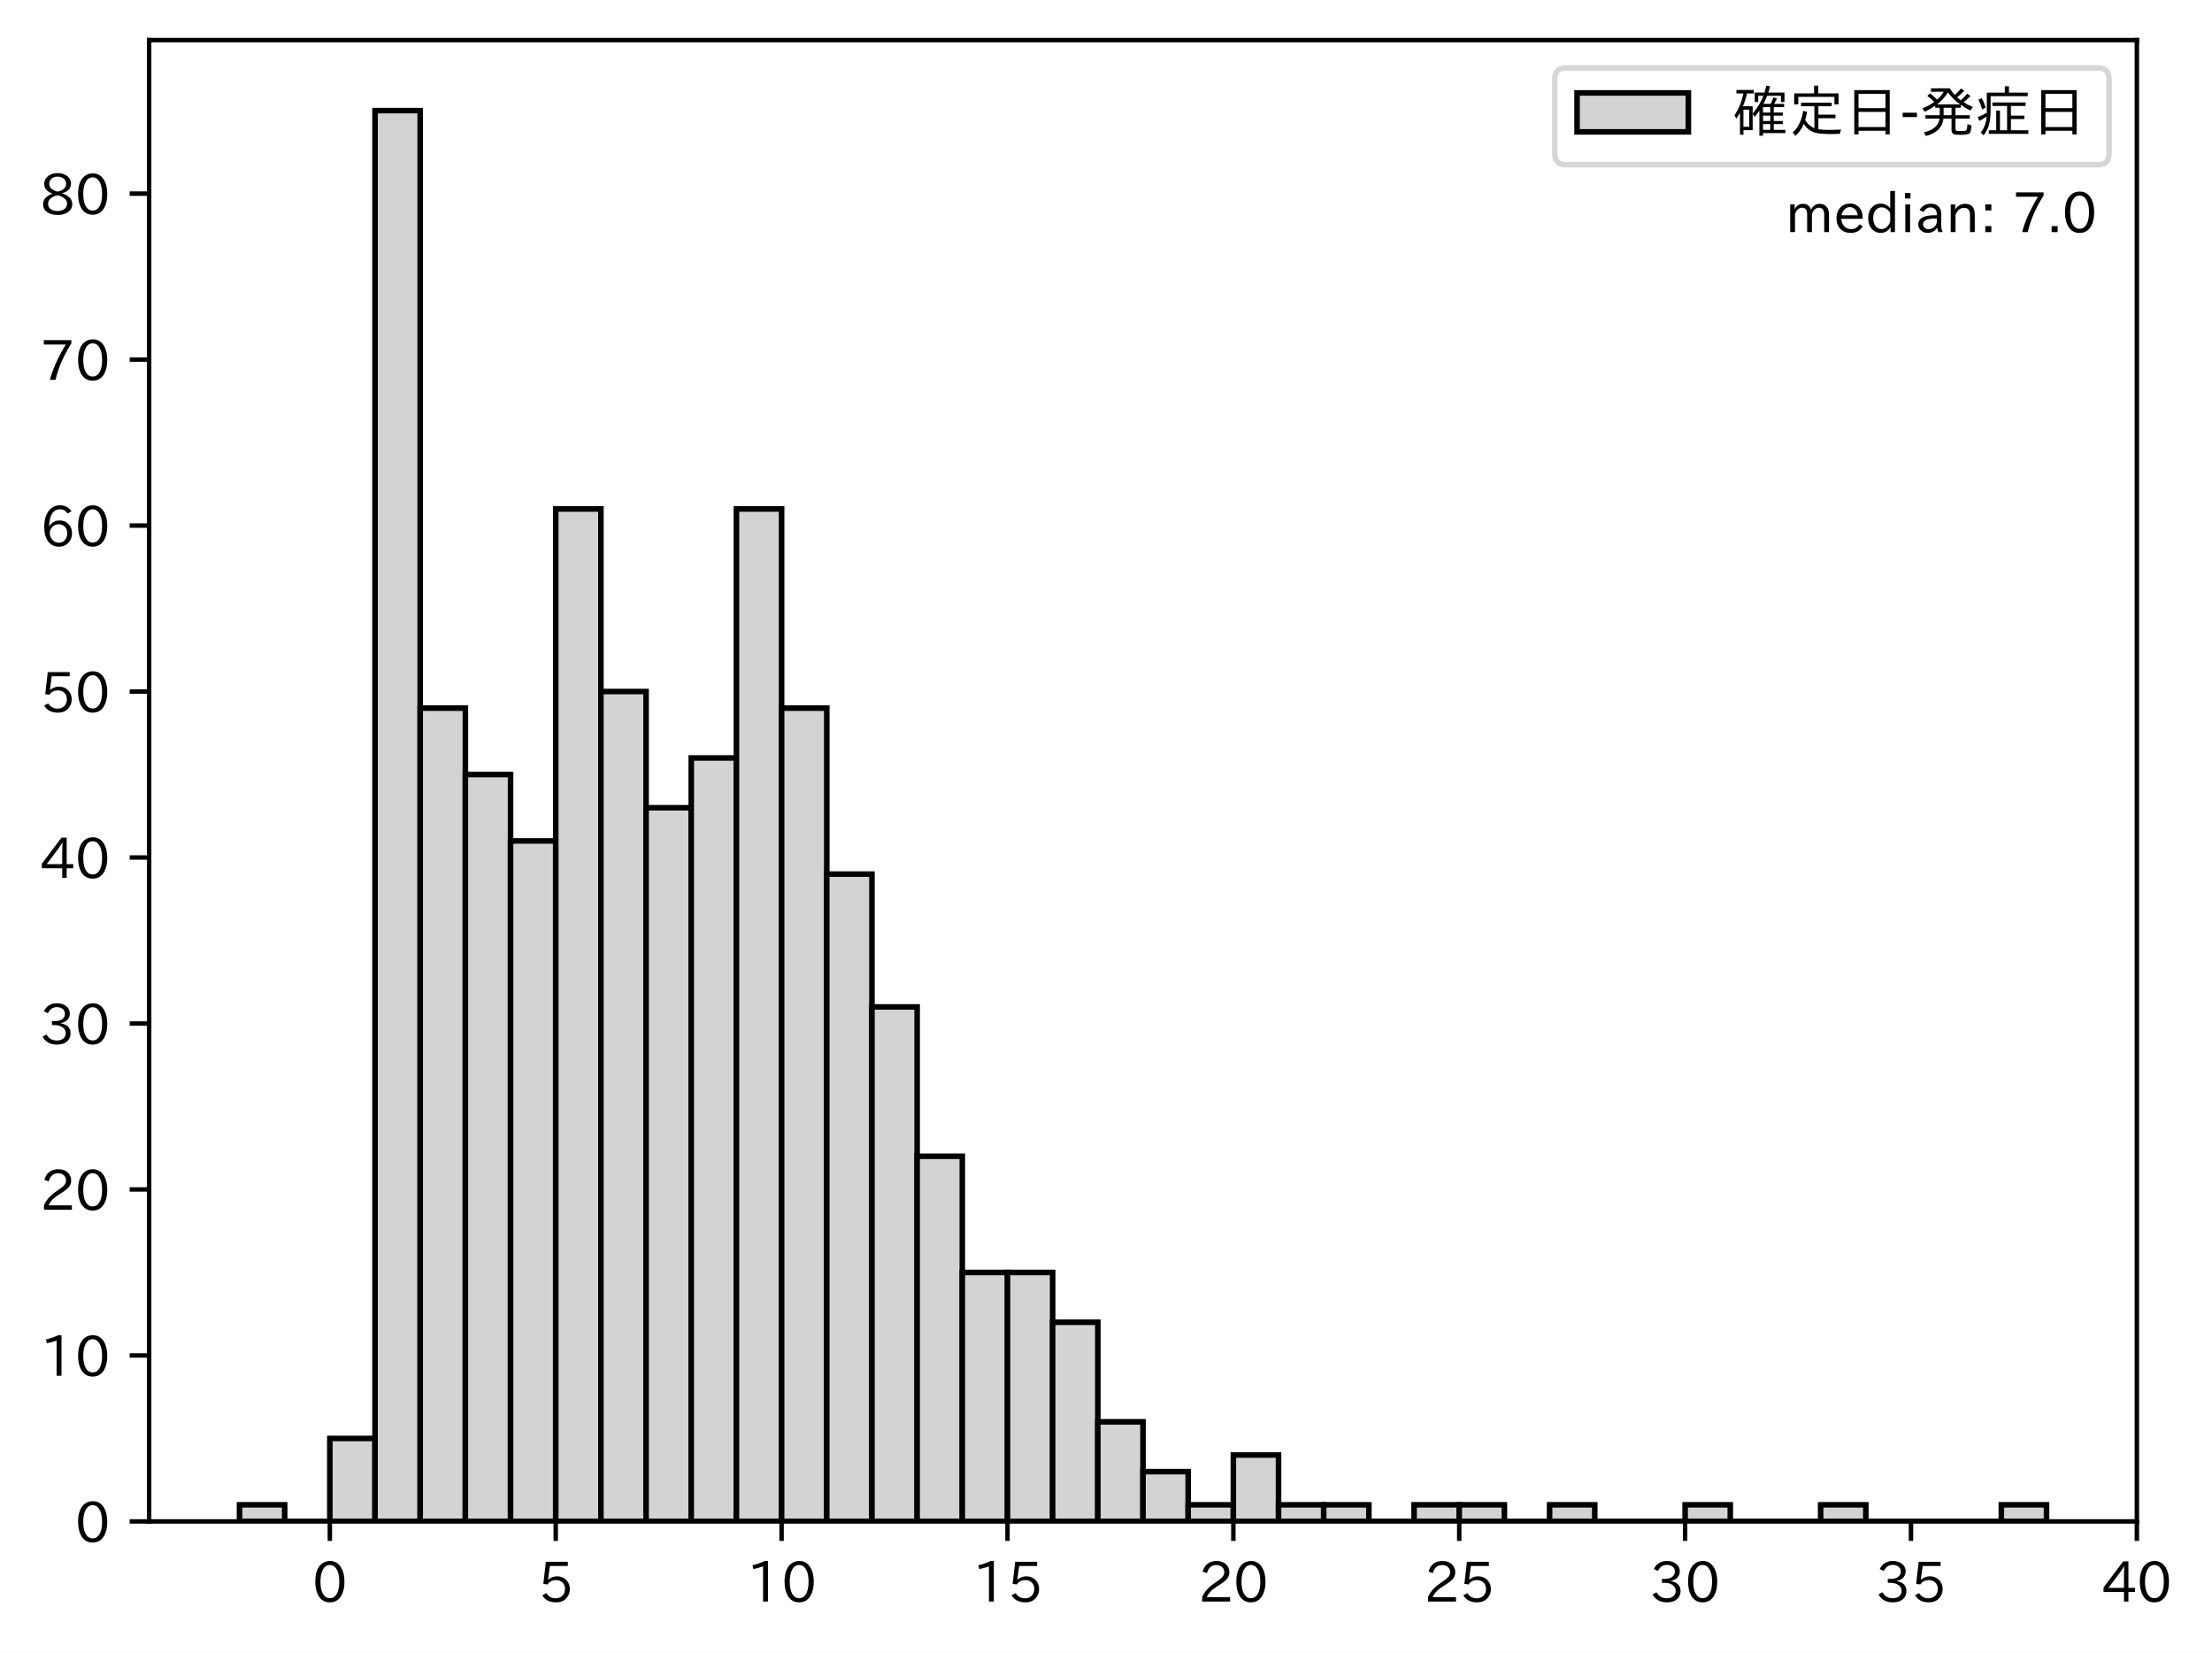
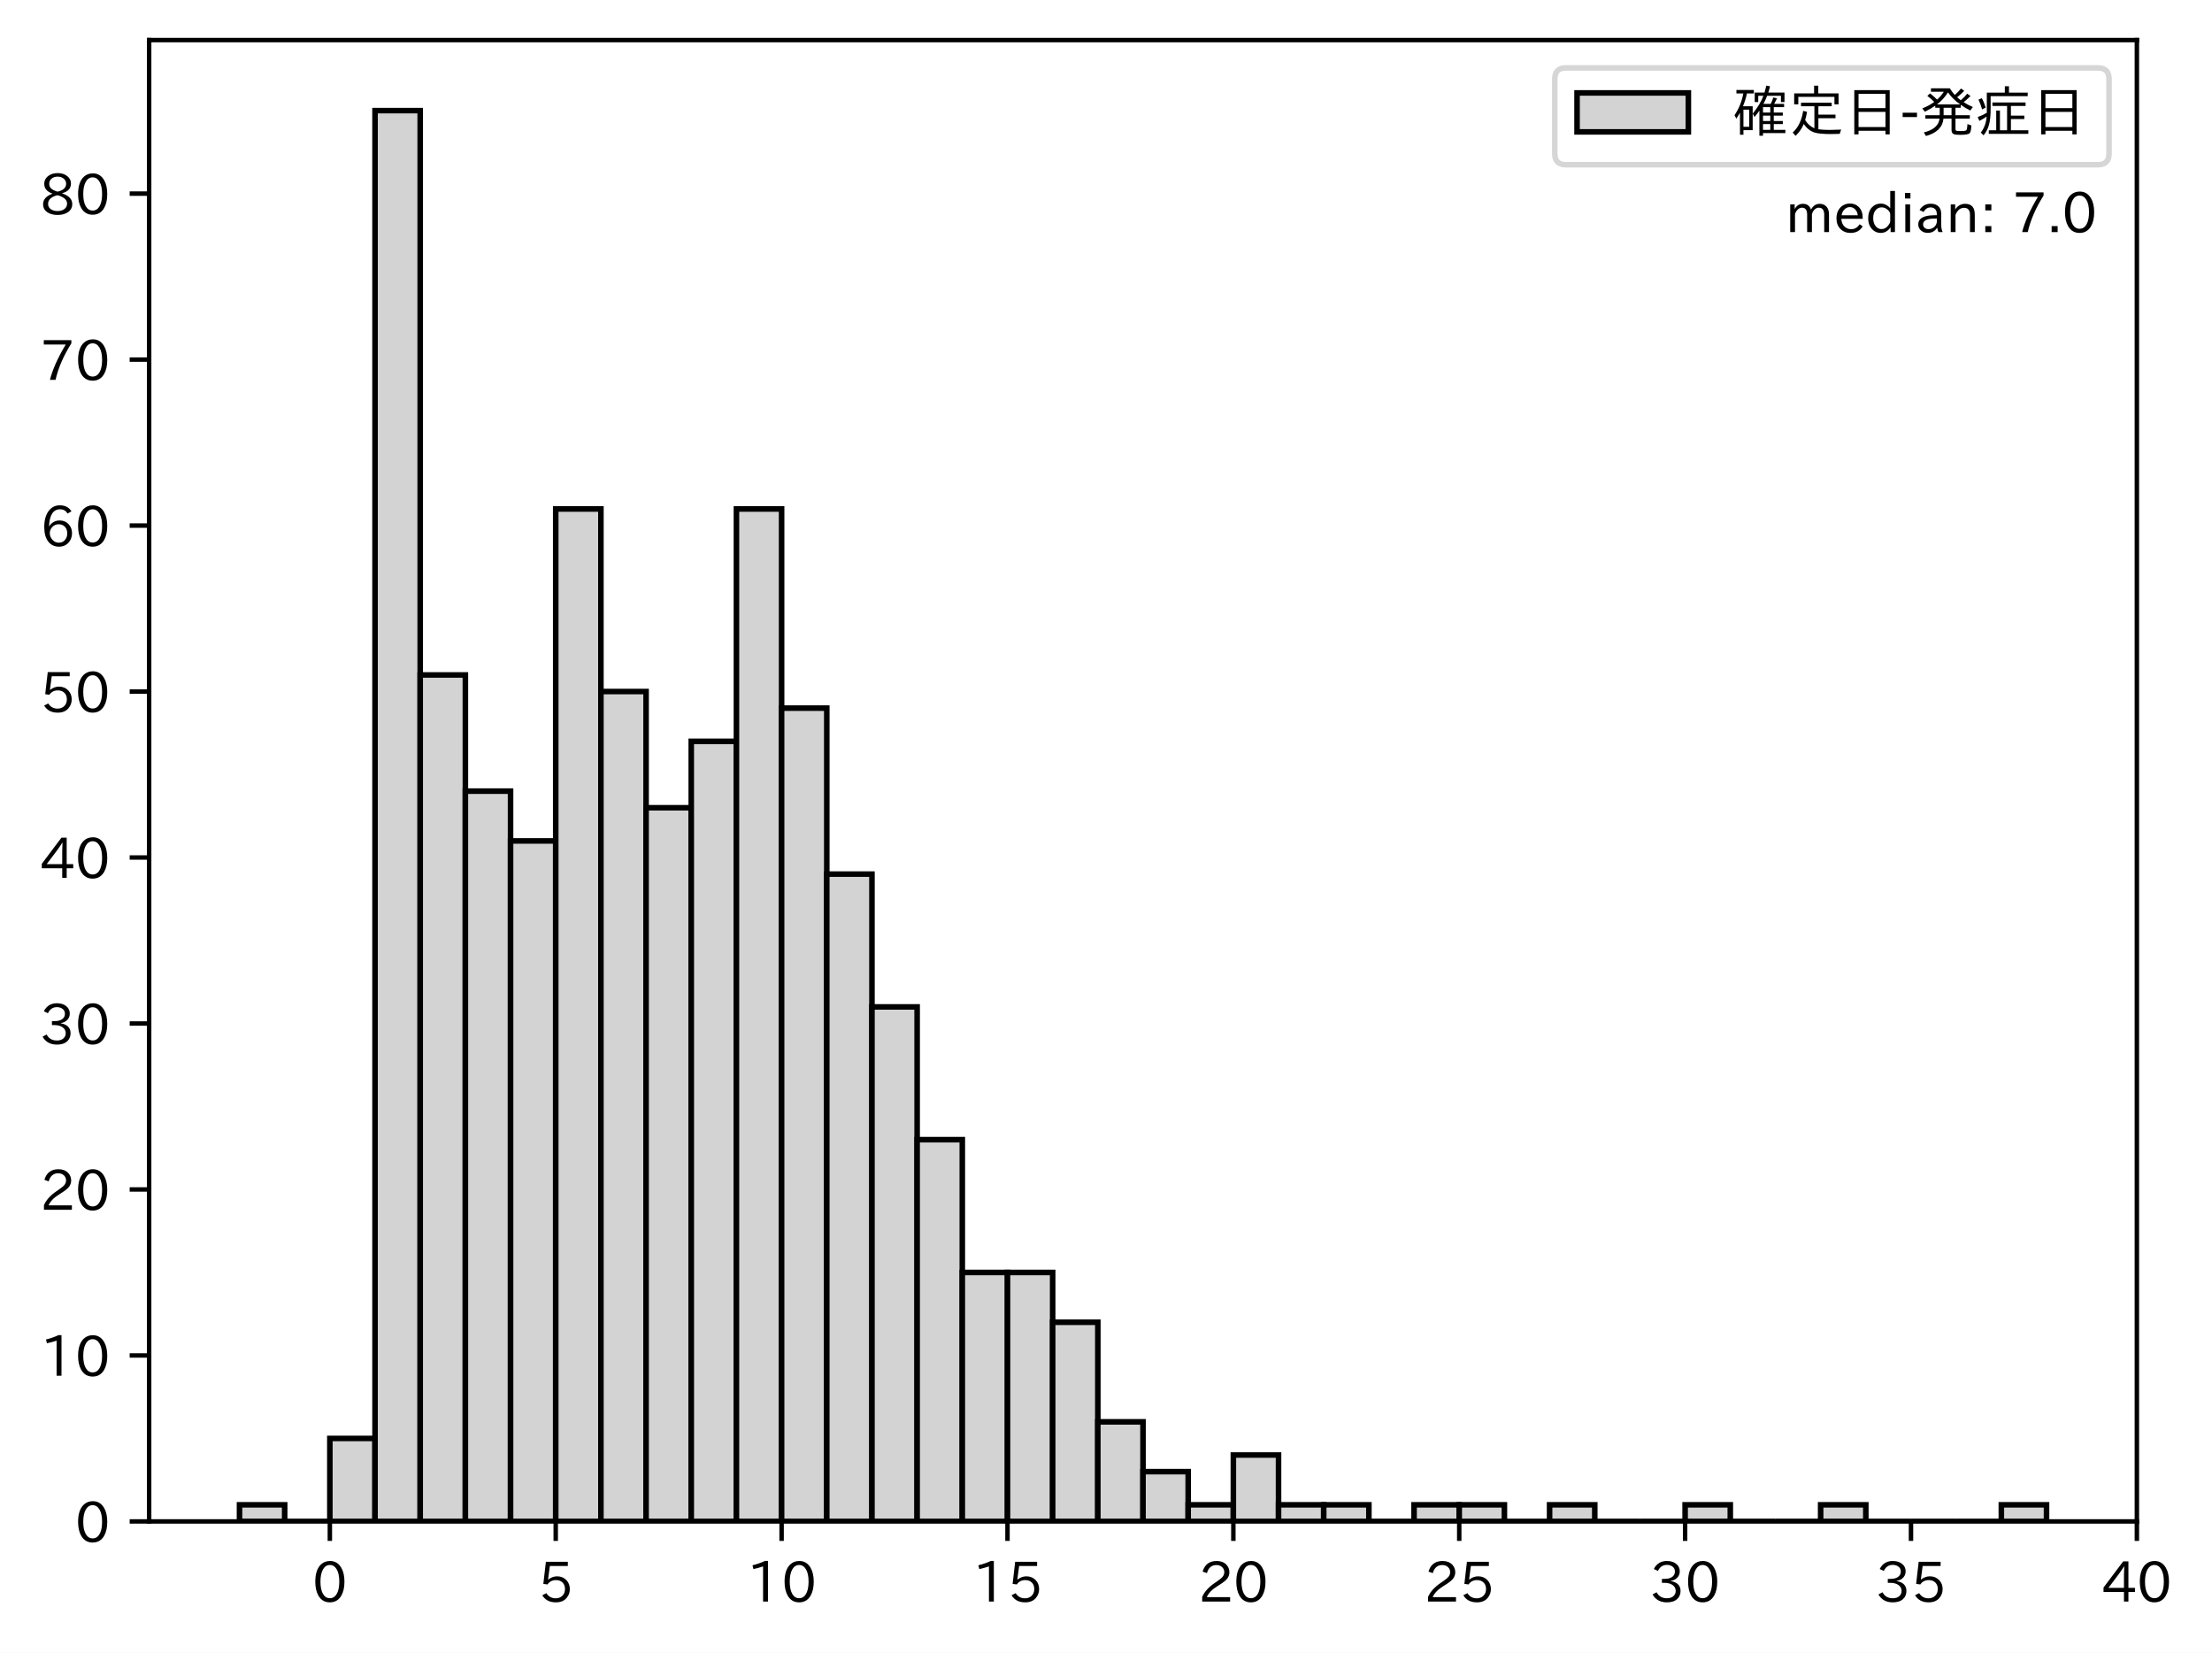
<svg xmlns="http://www.w3.org/2000/svg" xmlns:xlink="http://www.w3.org/1999/xlink" height="296.903pt" version="1.1" viewBox="0 0 397.415 296.903" width="397.415pt">
  <defs>
    <style type="text/css">
*{stroke-linecap:butt;stroke-linejoin:round;}
  </style>
  </defs>
  <g id="figure_1">
    <g id="patch_1">
      <path d="M 0 296.903  L 397.415 296.903  L 397.415 0  L 0 0  z " style="fill:#ffffff;" />
    </g>
    <g id="axes_1">
      <g id="patch_2">
        <path d="M 26.797 273.312  L 383.917 273.312  L 383.917 7.2  L 26.797 7.2  z " style="fill:#ffffff;" />
      </g>
      <g id="patch_3">
-         <path clip-path="url(#pdfce5e0aa2)" d="M 43.03 273.312  L 51.146 273.312  L 51.146 270.33  L 43.03 270.33  z " style="fill:#d3d3d3;stroke:#000000;stroke-linejoin:miter;" />
+         <path clip-path="url(#p15e908f56e)" d="M 43.03 273.312  L 51.146 273.312  L 51.146 270.33  L 43.03 270.33  z " style="fill:#d3d3d3;stroke:#000000;stroke-linejoin:miter;" />
      </g>
      <g id="patch_4">
-         <path clip-path="url(#pdfce5e0aa2)" d="M 51.146 273.312  L 59.262 273.312  L 59.262 273.312  L 51.146 273.312  z " style="fill:#d3d3d3;stroke:#000000;stroke-linejoin:miter;" />
+         <path clip-path="url(#p15e908f56e)" d="M 51.146 273.312  L 59.262 273.312  L 59.262 273.312  L 51.146 273.312  z " style="fill:#d3d3d3;stroke:#000000;stroke-linejoin:miter;" />
      </g>
      <g id="patch_5">
-         <path clip-path="url(#pdfce5e0aa2)" d="M 59.262 273.312  L 67.379 273.312  L 67.379 258.404  L 59.262 258.404  z " style="fill:#d3d3d3;stroke:#000000;stroke-linejoin:miter;" />
+         <path clip-path="url(#p15e908f56e)" d="M 59.262 273.312  L 67.379 273.312  L 67.379 258.404  L 59.262 258.404  z " style="fill:#d3d3d3;stroke:#000000;stroke-linejoin:miter;" />
      </g>
      <g id="patch_6">
-         <path clip-path="url(#pdfce5e0aa2)" d="M 67.379 273.312  L 75.495 273.312  L 75.495 19.872  L 67.379 19.872  z " style="fill:#d3d3d3;stroke:#000000;stroke-linejoin:miter;" />
+         <path clip-path="url(#p15e908f56e)" d="M 67.379 273.312  L 75.495 273.312  L 75.495 19.872  L 67.379 19.872  z " style="fill:#d3d3d3;stroke:#000000;stroke-linejoin:miter;" />
      </g>
      <g id="patch_7">
-         <path clip-path="url(#pdfce5e0aa2)" d="M 75.495 273.312  L 83.611 273.312  L 83.611 127.211  L 75.495 127.211  z " style="fill:#d3d3d3;stroke:#000000;stroke-linejoin:miter;" />
+         <path clip-path="url(#p15e908f56e)" d="M 75.495 273.312  L 83.611 273.312  L 83.611 121.248  L 75.495 121.248  z " style="fill:#d3d3d3;stroke:#000000;stroke-linejoin:miter;" />
      </g>
      <g id="patch_8">
-         <path clip-path="url(#pdfce5e0aa2)" d="M 83.611 273.312  L 91.728 273.312  L 91.728 139.138  L 83.611 139.138  z " style="fill:#d3d3d3;stroke:#000000;stroke-linejoin:miter;" />
+         <path clip-path="url(#p15e908f56e)" d="M 83.611 273.312  L 91.728 273.312  L 91.728 142.12  L 83.611 142.12  z " style="fill:#d3d3d3;stroke:#000000;stroke-linejoin:miter;" />
      </g>
      <g id="patch_9">
-         <path clip-path="url(#pdfce5e0aa2)" d="M 91.728 273.312  L 99.844 273.312  L 99.844 151.064  L 91.728 151.064  z " style="fill:#d3d3d3;stroke:#000000;stroke-linejoin:miter;" />
+         <path clip-path="url(#p15e908f56e)" d="M 91.728 273.312  L 99.844 273.312  L 99.844 151.064  L 91.728 151.064  z " style="fill:#d3d3d3;stroke:#000000;stroke-linejoin:miter;" />
      </g>
      <g id="patch_10">
-         <path clip-path="url(#pdfce5e0aa2)" d="M 99.844 273.312  L 107.961 273.312  L 107.961 91.432  L 99.844 91.432  z " style="fill:#d3d3d3;stroke:#000000;stroke-linejoin:miter;" />
+         <path clip-path="url(#p15e908f56e)" d="M 99.844 273.312  L 107.961 273.312  L 107.961 91.432  L 99.844 91.432  z " style="fill:#d3d3d3;stroke:#000000;stroke-linejoin:miter;" />
      </g>
      <g id="patch_11">
-         <path clip-path="url(#pdfce5e0aa2)" d="M 107.961 273.312  L 116.077 273.312  L 116.077 124.23  L 107.961 124.23  z " style="fill:#d3d3d3;stroke:#000000;stroke-linejoin:miter;" />
+         <path clip-path="url(#p15e908f56e)" d="M 107.961 273.312  L 116.077 273.312  L 116.077 124.23  L 107.961 124.23  z " style="fill:#d3d3d3;stroke:#000000;stroke-linejoin:miter;" />
      </g>
      <g id="patch_12">
-         <path clip-path="url(#pdfce5e0aa2)" d="M 116.077 273.312  L 124.193 273.312  L 124.193 145.101  L 116.077 145.101  z " style="fill:#d3d3d3;stroke:#000000;stroke-linejoin:miter;" />
+         <path clip-path="url(#p15e908f56e)" d="M 116.077 273.312  L 124.193 273.312  L 124.193 145.101  L 116.077 145.101  z " style="fill:#d3d3d3;stroke:#000000;stroke-linejoin:miter;" />
      </g>
      <g id="patch_13">
-         <path clip-path="url(#pdfce5e0aa2)" d="M 124.193 273.312  L 132.31 273.312  L 132.31 136.156  L 124.193 136.156  z " style="fill:#d3d3d3;stroke:#000000;stroke-linejoin:miter;" />
+         <path clip-path="url(#p15e908f56e)" d="M 124.193 273.312  L 132.31 273.312  L 132.31 133.175  L 124.193 133.175  z " style="fill:#d3d3d3;stroke:#000000;stroke-linejoin:miter;" />
      </g>
      <g id="patch_14">
-         <path clip-path="url(#pdfce5e0aa2)" d="M 132.31 273.312  L 140.426 273.312  L 140.426 91.432  L 132.31 91.432  z " style="fill:#d3d3d3;stroke:#000000;stroke-linejoin:miter;" />
+         <path clip-path="url(#p15e908f56e)" d="M 132.31 273.312  L 140.426 273.312  L 140.426 91.432  L 132.31 91.432  z " style="fill:#d3d3d3;stroke:#000000;stroke-linejoin:miter;" />
      </g>
      <g id="patch_15">
-         <path clip-path="url(#pdfce5e0aa2)" d="M 140.426 273.312  L 148.542 273.312  L 148.542 127.211  L 140.426 127.211  z " style="fill:#d3d3d3;stroke:#000000;stroke-linejoin:miter;" />
+         <path clip-path="url(#p15e908f56e)" d="M 140.426 273.312  L 148.542 273.312  L 148.542 127.211  L 140.426 127.211  z " style="fill:#d3d3d3;stroke:#000000;stroke-linejoin:miter;" />
      </g>
      <g id="patch_16">
-         <path clip-path="url(#pdfce5e0aa2)" d="M 148.542 273.312  L 156.659 273.312  L 156.659 157.028  L 148.542 157.028  z " style="fill:#d3d3d3;stroke:#000000;stroke-linejoin:miter;" />
+         <path clip-path="url(#p15e908f56e)" d="M 148.542 273.312  L 156.659 273.312  L 156.659 157.028  L 148.542 157.028  z " style="fill:#d3d3d3;stroke:#000000;stroke-linejoin:miter;" />
      </g>
      <g id="patch_17">
-         <path clip-path="url(#pdfce5e0aa2)" d="M 156.659 273.312  L 164.775 273.312  L 164.775 180.881  L 156.659 180.881  z " style="fill:#d3d3d3;stroke:#000000;stroke-linejoin:miter;" />
+         <path clip-path="url(#p15e908f56e)" d="M 156.659 273.312  L 164.775 273.312  L 164.775 180.881  L 156.659 180.881  z " style="fill:#d3d3d3;stroke:#000000;stroke-linejoin:miter;" />
      </g>
      <g id="patch_18">
-         <path clip-path="url(#pdfce5e0aa2)" d="M 164.775 273.312  L 172.891 273.312  L 172.891 207.716  L 164.775 207.716  z " style="fill:#d3d3d3;stroke:#000000;stroke-linejoin:miter;" />
+         <path clip-path="url(#p15e908f56e)" d="M 164.775 273.312  L 172.891 273.312  L 172.891 204.734  L 164.775 204.734  z " style="fill:#d3d3d3;stroke:#000000;stroke-linejoin:miter;" />
      </g>
      <g id="patch_19">
-         <path clip-path="url(#pdfce5e0aa2)" d="M 172.891 273.312  L 181.008 273.312  L 181.008 228.587  L 172.891 228.587  z " style="fill:#d3d3d3;stroke:#000000;stroke-linejoin:miter;" />
+         <path clip-path="url(#p15e908f56e)" d="M 172.891 273.312  L 181.008 273.312  L 181.008 228.587  L 172.891 228.587  z " style="fill:#d3d3d3;stroke:#000000;stroke-linejoin:miter;" />
      </g>
      <g id="patch_20">
-         <path clip-path="url(#pdfce5e0aa2)" d="M 181.008 273.312  L 189.124 273.312  L 189.124 228.587  L 181.008 228.587  z " style="fill:#d3d3d3;stroke:#000000;stroke-linejoin:miter;" />
+         <path clip-path="url(#p15e908f56e)" d="M 181.008 273.312  L 189.124 273.312  L 189.124 228.587  L 181.008 228.587  z " style="fill:#d3d3d3;stroke:#000000;stroke-linejoin:miter;" />
      </g>
      <g id="patch_21">
-         <path clip-path="url(#pdfce5e0aa2)" d="M 189.124 273.312  L 197.241 273.312  L 197.241 237.532  L 189.124 237.532  z " style="fill:#d3d3d3;stroke:#000000;stroke-linejoin:miter;" />
+         <path clip-path="url(#p15e908f56e)" d="M 189.124 273.312  L 197.241 273.312  L 197.241 237.532  L 189.124 237.532  z " style="fill:#d3d3d3;stroke:#000000;stroke-linejoin:miter;" />
      </g>
      <g id="patch_22">
-         <path clip-path="url(#pdfce5e0aa2)" d="M 197.241 273.312  L 205.357 273.312  L 205.357 255.422  L 197.241 255.422  z " style="fill:#d3d3d3;stroke:#000000;stroke-linejoin:miter;" />
+         <path clip-path="url(#p15e908f56e)" d="M 197.241 273.312  L 205.357 273.312  L 205.357 255.422  L 197.241 255.422  z " style="fill:#d3d3d3;stroke:#000000;stroke-linejoin:miter;" />
      </g>
      <g id="patch_23">
-         <path clip-path="url(#pdfce5e0aa2)" d="M 205.357 273.312  L 213.473 273.312  L 213.473 264.367  L 205.357 264.367  z " style="fill:#d3d3d3;stroke:#000000;stroke-linejoin:miter;" />
+         <path clip-path="url(#p15e908f56e)" d="M 205.357 273.312  L 213.473 273.312  L 213.473 264.367  L 205.357 264.367  z " style="fill:#d3d3d3;stroke:#000000;stroke-linejoin:miter;" />
      </g>
      <g id="patch_24">
-         <path clip-path="url(#pdfce5e0aa2)" d="M 213.473 273.312  L 221.59 273.312  L 221.59 270.33  L 213.473 270.33  z " style="fill:#d3d3d3;stroke:#000000;stroke-linejoin:miter;" />
+         <path clip-path="url(#p15e908f56e)" d="M 213.473 273.312  L 221.59 273.312  L 221.59 270.33  L 213.473 270.33  z " style="fill:#d3d3d3;stroke:#000000;stroke-linejoin:miter;" />
      </g>
      <g id="patch_25">
-         <path clip-path="url(#pdfce5e0aa2)" d="M 221.59 273.312  L 229.706 273.312  L 229.706 261.385  L 221.59 261.385  z " style="fill:#d3d3d3;stroke:#000000;stroke-linejoin:miter;" />
+         <path clip-path="url(#p15e908f56e)" d="M 221.59 273.312  L 229.706 273.312  L 229.706 261.385  L 221.59 261.385  z " style="fill:#d3d3d3;stroke:#000000;stroke-linejoin:miter;" />
      </g>
      <g id="patch_26">
-         <path clip-path="url(#pdfce5e0aa2)" d="M 229.706 273.312  L 237.822 273.312  L 237.822 270.33  L 229.706 270.33  z " style="fill:#d3d3d3;stroke:#000000;stroke-linejoin:miter;" />
+         <path clip-path="url(#p15e908f56e)" d="M 229.706 273.312  L 237.822 273.312  L 237.822 270.33  L 229.706 270.33  z " style="fill:#d3d3d3;stroke:#000000;stroke-linejoin:miter;" />
      </g>
      <g id="patch_27">
-         <path clip-path="url(#pdfce5e0aa2)" d="M 237.822 273.312  L 245.939 273.312  L 245.939 270.33  L 237.822 270.33  z " style="fill:#d3d3d3;stroke:#000000;stroke-linejoin:miter;" />
+         <path clip-path="url(#p15e908f56e)" d="M 237.822 273.312  L 245.939 273.312  L 245.939 270.33  L 237.822 270.33  z " style="fill:#d3d3d3;stroke:#000000;stroke-linejoin:miter;" />
      </g>
      <g id="patch_28">
-         <path clip-path="url(#pdfce5e0aa2)" d="M 245.939 273.312  L 254.055 273.312  L 254.055 273.312  L 245.939 273.312  z " style="fill:#d3d3d3;stroke:#000000;stroke-linejoin:miter;" />
+         <path clip-path="url(#p15e908f56e)" d="M 245.939 273.312  L 254.055 273.312  L 254.055 273.312  L 245.939 273.312  z " style="fill:#d3d3d3;stroke:#000000;stroke-linejoin:miter;" />
      </g>
      <g id="patch_29">
-         <path clip-path="url(#pdfce5e0aa2)" d="M 254.055 273.312  L 262.171 273.312  L 262.171 270.33  L 254.055 270.33  z " style="fill:#d3d3d3;stroke:#000000;stroke-linejoin:miter;" />
+         <path clip-path="url(#p15e908f56e)" d="M 254.055 273.312  L 262.171 273.312  L 262.171 270.33  L 254.055 270.33  z " style="fill:#d3d3d3;stroke:#000000;stroke-linejoin:miter;" />
      </g>
      <g id="patch_30">
-         <path clip-path="url(#pdfce5e0aa2)" d="M 262.171 273.312  L 270.288 273.312  L 270.288 270.33  L 262.171 270.33  z " style="fill:#d3d3d3;stroke:#000000;stroke-linejoin:miter;" />
+         <path clip-path="url(#p15e908f56e)" d="M 262.171 273.312  L 270.288 273.312  L 270.288 270.33  L 262.171 270.33  z " style="fill:#d3d3d3;stroke:#000000;stroke-linejoin:miter;" />
      </g>
      <g id="patch_31">
-         <path clip-path="url(#pdfce5e0aa2)" d="M 270.288 273.312  L 278.404 273.312  L 278.404 273.312  L 270.288 273.312  z " style="fill:#d3d3d3;stroke:#000000;stroke-linejoin:miter;" />
+         <path clip-path="url(#p15e908f56e)" d="M 270.288 273.312  L 278.404 273.312  L 278.404 273.312  L 270.288 273.312  z " style="fill:#d3d3d3;stroke:#000000;stroke-linejoin:miter;" />
      </g>
      <g id="patch_32">
-         <path clip-path="url(#pdfce5e0aa2)" d="M 278.404 273.312  L 286.521 273.312  L 286.521 270.33  L 278.404 270.33  z " style="fill:#d3d3d3;stroke:#000000;stroke-linejoin:miter;" />
+         <path clip-path="url(#p15e908f56e)" d="M 278.404 273.312  L 286.521 273.312  L 286.521 270.33  L 278.404 270.33  z " style="fill:#d3d3d3;stroke:#000000;stroke-linejoin:miter;" />
      </g>
      <g id="patch_33">
-         <path clip-path="url(#pdfce5e0aa2)" d="M 286.521 273.312  L 294.637 273.312  L 294.637 273.312  L 286.521 273.312  z " style="fill:#d3d3d3;stroke:#000000;stroke-linejoin:miter;" />
+         <path clip-path="url(#p15e908f56e)" d="M 286.521 273.312  L 294.637 273.312  L 294.637 273.312  L 286.521 273.312  z " style="fill:#d3d3d3;stroke:#000000;stroke-linejoin:miter;" />
      </g>
      <g id="patch_34">
-         <path clip-path="url(#pdfce5e0aa2)" d="M 294.637 273.312  L 302.753 273.312  L 302.753 273.312  L 294.637 273.312  z " style="fill:#d3d3d3;stroke:#000000;stroke-linejoin:miter;" />
+         <path clip-path="url(#p15e908f56e)" d="M 294.637 273.312  L 302.753 273.312  L 302.753 273.312  L 294.637 273.312  z " style="fill:#d3d3d3;stroke:#000000;stroke-linejoin:miter;" />
      </g>
      <g id="patch_35">
-         <path clip-path="url(#pdfce5e0aa2)" d="M 302.753 273.312  L 310.87 273.312  L 310.87 270.33  L 302.753 270.33  z " style="fill:#d3d3d3;stroke:#000000;stroke-linejoin:miter;" />
+         <path clip-path="url(#p15e908f56e)" d="M 302.753 273.312  L 310.87 273.312  L 310.87 270.33  L 302.753 270.33  z " style="fill:#d3d3d3;stroke:#000000;stroke-linejoin:miter;" />
      </g>
      <g id="patch_36">
-         <path clip-path="url(#pdfce5e0aa2)" d="M 310.87 273.312  L 318.986 273.312  L 318.986 273.312  L 310.87 273.312  z " style="fill:#d3d3d3;stroke:#000000;stroke-linejoin:miter;" />
+         <path clip-path="url(#p15e908f56e)" d="M 310.87 273.312  L 318.986 273.312  L 318.986 273.312  L 310.87 273.312  z " style="fill:#d3d3d3;stroke:#000000;stroke-linejoin:miter;" />
      </g>
      <g id="patch_37">
-         <path clip-path="url(#pdfce5e0aa2)" d="M 318.986 273.312  L 327.102 273.312  L 327.102 273.312  L 318.986 273.312  z " style="fill:#d3d3d3;stroke:#000000;stroke-linejoin:miter;" />
+         <path clip-path="url(#p15e908f56e)" d="M 318.986 273.312  L 327.102 273.312  L 327.102 273.312  L 318.986 273.312  z " style="fill:#d3d3d3;stroke:#000000;stroke-linejoin:miter;" />
      </g>
      <g id="patch_38">
-         <path clip-path="url(#pdfce5e0aa2)" d="M 327.102 273.312  L 335.219 273.312  L 335.219 270.33  L 327.102 270.33  z " style="fill:#d3d3d3;stroke:#000000;stroke-linejoin:miter;" />
+         <path clip-path="url(#p15e908f56e)" d="M 327.102 273.312  L 335.219 273.312  L 335.219 270.33  L 327.102 270.33  z " style="fill:#d3d3d3;stroke:#000000;stroke-linejoin:miter;" />
      </g>
      <g id="patch_39">
-         <path clip-path="url(#pdfce5e0aa2)" d="M 335.219 273.312  L 343.335 273.312  L 343.335 273.312  L 335.219 273.312  z " style="fill:#d3d3d3;stroke:#000000;stroke-linejoin:miter;" />
+         <path clip-path="url(#p15e908f56e)" d="M 335.219 273.312  L 343.335 273.312  L 343.335 273.312  L 335.219 273.312  z " style="fill:#d3d3d3;stroke:#000000;stroke-linejoin:miter;" />
      </g>
      <g id="patch_40">
-         <path clip-path="url(#pdfce5e0aa2)" d="M 343.335 273.312  L 351.451 273.312  L 351.451 273.312  L 343.335 273.312  z " style="fill:#d3d3d3;stroke:#000000;stroke-linejoin:miter;" />
+         <path clip-path="url(#p15e908f56e)" d="M 343.335 273.312  L 351.451 273.312  L 351.451 273.312  L 343.335 273.312  z " style="fill:#d3d3d3;stroke:#000000;stroke-linejoin:miter;" />
      </g>
      <g id="patch_41">
-         <path clip-path="url(#pdfce5e0aa2)" d="M 351.451 273.312  L 359.568 273.312  L 359.568 273.312  L 351.451 273.312  z " style="fill:#d3d3d3;stroke:#000000;stroke-linejoin:miter;" />
+         <path clip-path="url(#p15e908f56e)" d="M 351.451 273.312  L 359.568 273.312  L 359.568 273.312  L 351.451 273.312  z " style="fill:#d3d3d3;stroke:#000000;stroke-linejoin:miter;" />
      </g>
      <g id="patch_42">
-         <path clip-path="url(#pdfce5e0aa2)" d="M 359.568 273.312  L 367.684 273.312  L 367.684 270.33  L 359.568 270.33  z " style="fill:#d3d3d3;stroke:#000000;stroke-linejoin:miter;" />
+         <path clip-path="url(#p15e908f56e)" d="M 359.568 273.312  L 367.684 273.312  L 367.684 270.33  L 359.568 270.33  z " style="fill:#d3d3d3;stroke:#000000;stroke-linejoin:miter;" />
      </g>
      <g id="matplotlib.axis_1">
        <g id="xtick_1">
          <g id="line2d_1">
            <defs>
-               <path d="M 0 0  L 0 3.5  " id="m79a447277e" style="stroke:#000000;stroke-width:0.8;" />
-             </defs>
-             <g>
-               <use style="stroke:#000000;stroke-width:0.8;" x="59.262" xlink:href="#m79a447277e" y="273.312" />
+               <path d="M 0 0  L 0 3.5  " id="mbe6e7ac00f" style="stroke:#000000;stroke-width:0.8;" />
+             </defs>
+             <g>
+               <use style="stroke:#000000;stroke-width:0.8;" x="59.262" xlink:href="#mbe6e7ac00f" y="273.312" />
            </g>
          </g>
          <g id="text_1">
            <defs>
              <path d="M 31.844 73.828  Q 45.016 73.828 52.094 61.625  Q 57.719 51.953 57.719 36.625  Q 57.719 21.438 52.094 11.578  Q 45.125 -0.484 31.5 -0.484  Q 17.922 -0.484 10.938 11.578  Q 5.328 21.438 5.328 36.719  Q 5.328 58.016 15.625 67.719  Q 22.172 73.828 31.844 73.828  z M 31.5 66.656  Q 23.688 66.656 19.188 58.734  Q 14.594 50.734 14.594 36.625  Q 14.594 22.75 19.094 14.797  Q 23.641 6.984 31.5 6.984  Q 40.922 6.984 45.453 18.016  Q 48.438 25.344 48.438 37.109  Q 48.438 50.875 43.844 58.734  Q 39.203 66.656 31.5 66.656  z " id="IPAexGothic-48" />
            </defs>
            <g transform="translate(56.11311 287.8026)scale(0.1 -0.1)">
              <use xlink:href="#IPAexGothic-48" />
            </g>
          </g>
        </g>
        <g id="xtick_2">
          <g id="line2d_2">
            <g>
-               <use style="stroke:#000000;stroke-width:0.8;" x="99.844" xlink:href="#m79a447277e" y="273.312" />
+               <use style="stroke:#000000;stroke-width:0.8;" x="99.844" xlink:href="#mbe6e7ac00f" y="273.312" />
            </g>
          </g>
          <g id="text_2">
            <defs>
              <path d="M 18.406 40.672  Q 25.531 46.297 33.938 46.297  Q 44 46.297 50.641 39.5  Q 56.844 33.016 56.844 23.391  Q 56.844 14.656 51.516 8.016  Q 44.828 -0.484 31.734 -0.484  Q 14.984 -0.484 7.328 12.25  L 14.656 16.062  Q 20.453 6.781 31.453 6.781  Q 38.531 6.781 43.266 11.188  Q 48.141 15.828 48.141 23.484  Q 48.141 30.719 43.844 35.016  Q 39.359 39.5 32.125 39.5  Q 21.969 39.5 16.75 31.688  L 9.234 32.672  L 13.812 72.406  L 53.219 72.406  L 53.219 64.891  L 20.953 64.891  L 17.719 40.672  z " id="IPAexGothic-53" />
            </defs>
            <g transform="translate(96.69493 287.8026)scale(0.1 -0.1)">
              <use xlink:href="#IPAexGothic-53" />
            </g>
          </g>
        </g>
        <g id="xtick_3">
          <g id="line2d_3">
            <g>
-               <use style="stroke:#000000;stroke-width:0.8;" x="140.426" xlink:href="#m79a447277e" y="273.312" />
+               <use style="stroke:#000000;stroke-width:0.8;" x="140.426" xlink:href="#mbe6e7ac00f" y="273.312" />
            </g>
          </g>
          <g id="text_3">
            <defs>
              <path d="M 38.484 0.984  L 29.688 0.984  L 29.688 64.109  Q 21.438 61.281 12.312 59.328  L 10.688 66.109  Q 23.734 69.391 32.906 73.922  L 38.484 73.922  z " id="IPAexGothic-49" />
            </defs>
            <g transform="translate(134.1275 287.8026)scale(0.1 -0.1)">
              <use xlink:href="#IPAexGothic-49" />
              <use x="62.988" xlink:href="#IPAexGothic-48" />
            </g>
          </g>
        </g>
        <g id="xtick_4">
          <g id="line2d_4">
            <g>
-               <use style="stroke:#000000;stroke-width:0.8;" x="181.008" xlink:href="#m79a447277e" y="273.312" />
+               <use style="stroke:#000000;stroke-width:0.8;" x="181.008" xlink:href="#mbe6e7ac00f" y="273.312" />
            </g>
          </g>
          <g id="text_4">
            <g transform="translate(174.7093 287.8026)scale(0.1 -0.1)">
              <use xlink:href="#IPAexGothic-49" />
              <use x="62.988" xlink:href="#IPAexGothic-53" />
            </g>
          </g>
        </g>
        <g id="xtick_5">
          <g id="line2d_5">
            <g>
-               <use style="stroke:#000000;stroke-width:0.8;" x="221.59" xlink:href="#m79a447277e" y="273.312" />
+               <use style="stroke:#000000;stroke-width:0.8;" x="221.59" xlink:href="#mbe6e7ac00f" y="273.312" />
            </g>
          </g>
          <g id="text_5">
            <defs>
              <path d="M 57.172 0.984  L 6.984 0.984  L 6.984 9.281  Q 12.891 23.047 29.594 34.422  L 32.375 36.281  Q 40.922 42.141 43.609 45.406  Q 46.688 49.266 46.688 53.812  Q 46.688 58.938 43.062 62.547  Q 39.062 66.547 32.562 66.547  Q 19.531 66.547 15.484 52  L 7.766 54.781  Q 13.328 73.828 33.062 73.828  Q 43.844 73.828 50.25 67.438  Q 55.859 61.672 55.859 53.516  Q 55.859 47.469 52.25 42.531  Q 48.922 37.75 36.969 30.281  L 34.859 29  Q 19.625 19.578 15.281 8.891  L 57.172 8.891  z " id="IPAexGothic-50" />
            </defs>
            <g transform="translate(215.2912 287.8026)scale(0.1 -0.1)">
              <use xlink:href="#IPAexGothic-50" />
              <use x="62.988" xlink:href="#IPAexGothic-48" />
            </g>
          </g>
        </g>
        <g id="xtick_6">
          <g id="line2d_6">
            <g>
-               <use style="stroke:#000000;stroke-width:0.8;" x="262.171" xlink:href="#m79a447277e" y="273.312" />
+               <use style="stroke:#000000;stroke-width:0.8;" x="262.171" xlink:href="#mbe6e7ac00f" y="273.312" />
            </g>
          </g>
          <g id="text_6">
            <g transform="translate(255.873 287.8026)scale(0.1 -0.1)">
              <use xlink:href="#IPAexGothic-50" />
              <use x="62.988" xlink:href="#IPAexGothic-53" />
            </g>
          </g>
        </g>
        <g id="xtick_7">
          <g id="line2d_7">
            <g>
-               <use style="stroke:#000000;stroke-width:0.8;" x="302.753" xlink:href="#m79a447277e" y="273.312" />
+               <use style="stroke:#000000;stroke-width:0.8;" x="302.753" xlink:href="#mbe6e7ac00f" y="273.312" />
            </g>
          </g>
          <g id="text_7">
            <defs>
              <path d="M 37.203 37.797  Q 54.781 34.625 54.781 19.969  Q 54.781 11.188 48.875 5.562  Q 42.328 -0.484 30.375 -0.484  Q 12.453 -0.484 4.5 13.766  L 11.812 17.672  Q 17.328 6.891 30.281 6.891  Q 37.891 6.891 42.094 10.797  Q 46.094 14.5 46.094 20.172  Q 46.094 26.859 40.094 30.906  Q 34.625 34.578 25.688 34.578  L 21.297 34.578  L 21.297 41.703  L 25.875 41.703  Q 34.859 41.703 39.594 45.125  Q 44.672 48.734 44.672 54.828  Q 44.672 61.469 38.969 64.656  Q 35.297 66.844 30.172 66.844  Q 19.344 66.844 14.109 55.906  L 6.781 59.422  Q 14.016 73.828 30.281 73.828  Q 40.578 73.828 46.969 68.656  Q 53.375 63.578 53.375 55.219  Q 53.375 47.312 47.172 42.281  Q 43.172 39.062 37.203 38.188  z " id="IPAexGothic-51" />
            </defs>
            <g transform="translate(296.4548 287.8026)scale(0.1 -0.1)">
              <use xlink:href="#IPAexGothic-51" />
              <use x="62.988" xlink:href="#IPAexGothic-48" />
            </g>
          </g>
        </g>
        <g id="xtick_8">
          <g id="line2d_8">
            <g>
-               <use style="stroke:#000000;stroke-width:0.8;" x="343.335" xlink:href="#m79a447277e" y="273.312" />
+               <use style="stroke:#000000;stroke-width:0.8;" x="343.335" xlink:href="#mbe6e7ac00f" y="273.312" />
            </g>
          </g>
          <g id="text_8">
            <g transform="translate(337.0366 287.8026)scale(0.1 -0.1)">
              <use xlink:href="#IPAexGothic-51" />
              <use x="62.988" xlink:href="#IPAexGothic-53" />
            </g>
          </g>
        </g>
        <g id="xtick_9">
          <g id="line2d_9">
            <g>
-               <use style="stroke:#000000;stroke-width:0.8;" x="383.917" xlink:href="#m79a447277e" y="273.312" />
+               <use style="stroke:#000000;stroke-width:0.8;" x="383.917" xlink:href="#mbe6e7ac00f" y="273.312" />
            </g>
          </g>
          <g id="text_9">
            <defs>
              <path d="M 59.578 18.109  L 47.797 18.109  L 47.797 0.984  L 39.797 0.984  L 39.797 18.109  L 3.078 18.109  L 3.078 26.125  L 38.375 73.094  L 47.797 73.094  L 47.797 25.531  L 59.578 25.531  z M 40.281 64.203  L 39.984 64.203  Q 35.594 57.125 31.297 51.312  L 11.859 25.531  L 39.797 25.531  L 39.797 49.125  Q 39.797 54.391 40.281 64.203  z " id="IPAexGothic-52" />
            </defs>
            <g transform="translate(377.6184 287.8026)scale(0.1 -0.1)">
              <use xlink:href="#IPAexGothic-52" />
              <use x="62.988" xlink:href="#IPAexGothic-48" />
            </g>
          </g>
        </g>
      </g>
      <g id="matplotlib.axis_2">
        <g id="ytick_1">
          <g id="line2d_10">
            <defs>
-               <path d="M 0 0  L -3.5 0  " id="meaa7989811" style="stroke:#000000;stroke-width:0.8;" />
-             </defs>
-             <g>
-               <use style="stroke:#000000;stroke-width:0.8;" x="26.797" xlink:href="#meaa7989811" y="273.312" />
+               <path d="M 0 0  L -3.5 0  " id="m62ae1c2a37" style="stroke:#000000;stroke-width:0.8;" />
+             </defs>
+             <g>
+               <use style="stroke:#000000;stroke-width:0.8;" x="26.797" xlink:href="#m62ae1c2a37" y="273.312" />
            </g>
          </g>
          <g id="text_10">
            <g transform="translate(13.49844 277.0573)scale(0.1 -0.1)">
              <use xlink:href="#IPAexGothic-48" />
            </g>
          </g>
        </g>
        <g id="ytick_2">
          <g id="line2d_11">
            <g>
-               <use style="stroke:#000000;stroke-width:0.8;" x="26.797" xlink:href="#meaa7989811" y="243.496" />
+               <use style="stroke:#000000;stroke-width:0.8;" x="26.797" xlink:href="#m62ae1c2a37" y="243.496" />
            </g>
          </g>
          <g id="text_11">
            <g transform="translate(7.2 247.2408)scale(0.1 -0.1)">
              <use xlink:href="#IPAexGothic-49" />
              <use x="62.988" xlink:href="#IPAexGothic-48" />
            </g>
          </g>
        </g>
        <g id="ytick_3">
          <g id="line2d_12">
            <g>
-               <use style="stroke:#000000;stroke-width:0.8;" x="26.797" xlink:href="#meaa7989811" y="213.679" />
+               <use style="stroke:#000000;stroke-width:0.8;" x="26.797" xlink:href="#m62ae1c2a37" y="213.679" />
            </g>
          </g>
          <g id="text_12">
            <g transform="translate(7.2 217.4244)scale(0.1 -0.1)">
              <use xlink:href="#IPAexGothic-50" />
              <use x="62.988" xlink:href="#IPAexGothic-48" />
            </g>
          </g>
        </g>
        <g id="ytick_4">
          <g id="line2d_13">
            <g>
-               <use style="stroke:#000000;stroke-width:0.8;" x="26.797" xlink:href="#meaa7989811" y="183.863" />
+               <use style="stroke:#000000;stroke-width:0.8;" x="26.797" xlink:href="#m62ae1c2a37" y="183.863" />
            </g>
          </g>
          <g id="text_13">
            <g transform="translate(7.2 187.6079)scale(0.1 -0.1)">
              <use xlink:href="#IPAexGothic-51" />
              <use x="62.988" xlink:href="#IPAexGothic-48" />
            </g>
          </g>
        </g>
        <g id="ytick_5">
          <g id="line2d_14">
            <g>
-               <use style="stroke:#000000;stroke-width:0.8;" x="26.797" xlink:href="#meaa7989811" y="154.046" />
+               <use style="stroke:#000000;stroke-width:0.8;" x="26.797" xlink:href="#m62ae1c2a37" y="154.046" />
            </g>
          </g>
          <g id="text_14">
            <g transform="translate(7.2 157.7914)scale(0.1 -0.1)">
              <use xlink:href="#IPAexGothic-52" />
              <use x="62.988" xlink:href="#IPAexGothic-48" />
            </g>
          </g>
        </g>
        <g id="ytick_6">
          <g id="line2d_15">
            <g>
-               <use style="stroke:#000000;stroke-width:0.8;" x="26.797" xlink:href="#meaa7989811" y="124.23" />
+               <use style="stroke:#000000;stroke-width:0.8;" x="26.797" xlink:href="#m62ae1c2a37" y="124.23" />
            </g>
          </g>
          <g id="text_15">
            <g transform="translate(7.2 127.975)scale(0.1 -0.1)">
              <use xlink:href="#IPAexGothic-53" />
              <use x="62.988" xlink:href="#IPAexGothic-48" />
            </g>
          </g>
        </g>
        <g id="ytick_7">
          <g id="line2d_16">
            <g>
-               <use style="stroke:#000000;stroke-width:0.8;" x="26.797" xlink:href="#meaa7989811" y="94.413" />
+               <use style="stroke:#000000;stroke-width:0.8;" x="26.797" xlink:href="#m62ae1c2a37" y="94.413" />
            </g>
          </g>
          <g id="text_16">
            <defs>
              <path d="M 16.5 36.375  Q 23.578 46.578 34.906 46.578  Q 45.406 46.578 51.812 39.266  Q 57.422 32.906 57.422 23.781  Q 57.422 13.812 51.125 6.781  Q 44.578 -0.484 34.031 -0.484  Q 21.484 -0.484 14.406 9.078  Q 7.516 18.406 7.516 34.812  Q 7.516 53.516 15.828 64.203  Q 23.344 73.828 35.5 73.828  Q 49.859 73.828 56.391 62.891  L 49.219 58.984  Q 45.219 66.656 35.938 66.656  Q 17.484 66.656 16.109 36.375  z M 33.453 39.797  Q 26.312 39.797 21.625 34.469  Q 17.438 29.688 17.438 24.078  Q 17.438 18.062 21.141 13.188  Q 26.125 6.688 33.734 6.688  Q 41.703 6.688 45.953 13.188  Q 48.828 17.625 48.828 23.484  Q 48.828 30.375 45.016 34.812  Q 40.625 39.797 33.453 39.797  z " id="IPAexGothic-54" />
            </defs>
            <g transform="translate(7.2 98.15849)scale(0.1 -0.1)">
              <use xlink:href="#IPAexGothic-54" />
              <use x="62.988" xlink:href="#IPAexGothic-48" />
            </g>
          </g>
        </g>
        <g id="ytick_8">
          <g id="line2d_17">
            <g>
-               <use style="stroke:#000000;stroke-width:0.8;" x="26.797" xlink:href="#meaa7989811" y="64.597" />
+               <use style="stroke:#000000;stroke-width:0.8;" x="26.797" xlink:href="#m62ae1c2a37" y="64.597" />
            </g>
          </g>
          <g id="text_17">
            <defs>
              <path d="M 56.203 66.609  Q 34.969 32.906 27.781 0.984  L 17.672 0.984  Q 24.703 28.656 46.094 64.5  L 6.688 64.5  L 6.688 72.406  L 56.203 72.406  z " id="IPAexGothic-55" />
            </defs>
            <g transform="translate(7.2 68.34202)scale(0.1 -0.1)">
              <use xlink:href="#IPAexGothic-55" />
              <use x="62.988" xlink:href="#IPAexGothic-48" />
            </g>
          </g>
        </g>
        <g id="ytick_9">
          <g id="line2d_18">
            <g>
-               <use style="stroke:#000000;stroke-width:0.8;" x="26.797" xlink:href="#meaa7989811" y="34.78" />
+               <use style="stroke:#000000;stroke-width:0.8;" x="26.797" xlink:href="#m62ae1c2a37" y="34.78" />
            </g>
          </g>
          <g id="text_18">
            <defs>
              <path d="M 39.703 37.891  Q 57.812 31.734 57.812 18.703  Q 57.812 8.453 48.438 3.078  Q 41.609 -0.875 31.5 -0.875  Q 21.344 -0.875 14.5 3.078  Q 5.422 8.297 5.422 18.406  Q 5.422 31.062 22.016 37.203  L 22.016 37.5  Q 7.516 42.719 7.516 54.828  Q 7.516 64.062 15.328 69.625  Q 21.969 74.312 31.547 74.312  Q 42.234 74.312 48.922 68.797  Q 55.516 63.578 55.516 55.719  Q 55.516 42.281 39.703 38.188  z M 31.594 41.016  Q 46.828 44.625 46.828 55.125  Q 46.828 61.188 41.797 64.844  Q 37.703 67.922 31.5 67.922  Q 25.094 67.922 20.797 64.5  Q 16.406 60.891 16.406 55.031  Q 16.406 49.219 21.094 45.703  Q 23.344 43.891 26.906 42.531  Q 31 40.875 31.594 41.016  z M 30.906 34.516  Q 14.406 30.172 14.406 19  Q 14.406 12.109 20.516 8.688  Q 25.094 6.109 31.391 6.109  Q 40.234 6.109 45.016 10.891  Q 48.531 14.406 48.531 19.531  Q 48.531 24.906 43.656 28.906  Q 40.766 31.156 36.719 32.812  Q 31.984 34.719 30.906 34.516  z " id="IPAexGothic-56" />
            </defs>
            <g transform="translate(7.2 38.52555)scale(0.1 -0.1)">
              <use xlink:href="#IPAexGothic-56" />
              <use x="62.988" xlink:href="#IPAexGothic-48" />
            </g>
          </g>
        </g>
      </g>
      <g id="patch_43">
        <path d="M 26.797 273.312  L 26.797 7.2  " style="fill:none;stroke:#000000;stroke-linecap:square;stroke-linejoin:miter;stroke-width:0.8;" />
      </g>
      <g id="patch_44">
        <path d="M 383.917 273.312  L 383.917 7.2  " style="fill:none;stroke:#000000;stroke-linecap:square;stroke-linejoin:miter;stroke-width:0.8;" />
      </g>
      <g id="patch_45">
        <path d="M 26.797 273.312  L 383.917 273.312  " style="fill:none;stroke:#000000;stroke-linecap:square;stroke-linejoin:miter;stroke-width:0.8;" />
      </g>
      <g id="patch_46">
        <path d="M 26.797 7.2  L 383.917 7.2  " style="fill:none;stroke:#000000;stroke-linecap:square;stroke-linejoin:miter;stroke-width:0.8;" />
      </g>
      <g id="text_19">
        <defs>
          <path d="M 78.469 0.984  L 69.875 0.984  L 69.875 32.172  Q 69.875 44.828 60.109 44.828  Q 55.469 44.828 51.609 40.531  Q 48.875 37.453 47.797 32.859  L 47.797 0.984  L 39.203 0.984  L 39.203 32.281  Q 39.203 44.828 29.984 44.828  Q 25.094 44.828 21.391 40.531  Q 17.391 36.031 17.391 31.891  L 17.391 0.984  L 8.797 0.984  L 8.797 50.781  L 16.797 50.781  L 16.797 42.188  Q 21.734 51.812 31.688 51.812  Q 42.578 51.812 46.188 41.359  Q 51.609 51.812 61.766 51.812  Q 69.969 51.812 74.562 46  Q 78.469 41.219 78.469 32.375  z " id="IPAexGothic-109" />
          <path d="M 13.484 24.906  Q 13.922 16.266 18.891 11.281  Q 23.969 6.203 31.203 6.203  Q 40.719 6.203 46.297 15.094  L 51.906 11.375  Q 44.828 -0.484 30.172 -0.484  Q 19.094 -0.484 11.969 6.594  Q 4.781 13.812 4.781 25.641  Q 4.781 38.188 12.312 45.703  Q 19 52.391 29 52.391  Q 38.422 52.391 44.781 46.188  Q 51.906 38.969 51.906 26.906  L 51.906 24.906  z M 43.062 31.203  Q 42.328 37.984 38.281 41.891  Q 34.281 45.906 28.812 45.906  Q 22.469 45.906 17.969 40.484  Q 14.891 36.812 13.969 31.203  z " id="IPAexGothic-101" />
          <path d="M 52.984 0.984  L 45.172 0.984  L 45.172 9.672  Q 38.141 -0.484 27.391 -0.484  Q 18.453 -0.484 12.312 5.812  Q 4.891 13.188 4.891 25.984  Q 4.891 38.531 12.062 45.906  Q 18.266 52.203 27.391 52.203  Q 37.25 52.203 44.484 43.891  L 44.484 74.906  L 52.984 74.906  z M 44.484 20.359  L 44.484 32.766  Q 44.484 37.703 38.375 42.281  Q 34.078 45.406 28.953 45.406  Q 23.188 45.406 19.188 41.406  Q 13.875 36.078 13.875 26.219  Q 13.875 17.328 18.266 11.719  Q 22.516 6.391 28.859 6.391  Q 36.281 6.391 41.5 13.672  Q 44.484 17.719 44.484 20.359  z " id="IPAexGothic-100" />
          <path d="M 18.406 61.375  L 8.594 61.375  L 8.594 71.391  L 18.406 71.391  z M 17.781 0.984  L 9.188 0.984  L 9.188 50.781  L 17.781 50.781  z " id="IPAexGothic-105" />
          <path d="M 49.312 0.984  L 41.75 0.984  Q 39.984 4.734 39.547 8.688  L 39.203 8.688  Q 33.547 -0.391 22.312 -0.391  Q 14.594 -0.391 9.719 4.5  Q 5.422 8.797 5.422 14.984  Q 5.422 30.422 32.031 31.203  L 38.719 31.391  L 38.719 33.984  Q 38.719 39.203 35.75 42.188  Q 32.625 45.312 27.734 45.312  Q 19.344 45.312 15.141 37.156  L 7.719 40.578  Q 14.656 52 27.938 52  Q 37.109 52 42.047 46.875  Q 46.625 42.281 46.625 33.891  L 46.625 15.578  Q 46.625 6.25 49.312 0.984  z M 38.922 25.391  L 33.453 25.297  Q 14.109 24.859 14.109 14.891  Q 14.109 11.375 16.406 9.078  Q 19.234 6.297 23.828 6.297  Q 30.219 6.297 34.906 10.984  Q 38.922 15.141 38.922 21  z " id="IPAexGothic-97" />
          <path d="M 52 0.984  L 43.406 0.984  L 43.406 31.891  Q 43.406 44.578 32.906 44.578  Q 22.312 44.578 17.391 31.891  L 17.391 0.984  L 8.797 0.984  L 8.797 50.781  L 16.797 50.781  L 16.797 41.797  Q 23.828 51.812 34.719 51.812  Q 52 51.812 52 32.375  z " id="IPAexGothic-110" />
          <path d="M 21.391 39.984  L 10.5 39.984  L 10.5 50.781  L 21.391 50.781  z M 21.391 0.984  L 10.5 0.984  L 10.5 11.766  L 21.391 11.766  z " id="IPAexGothic-58" />
          <path id="IPAexGothic-32" />
          <path d="M 18.5 0.984  L 7.719 0.984  L 7.719 11.766  L 18.5 11.766  z " id="IPAexGothic-46" />
        </defs>
        <g transform="translate(320.7573 41.79456)scale(0.1 -0.1)">
          <use xlink:href="#IPAexGothic-109" />
          <use x="87.109" xlink:href="#IPAexGothic-101" />
          <use x="143.994" xlink:href="#IPAexGothic-100" />
          <use x="206.396" xlink:href="#IPAexGothic-105" />
          <use x="233.398" xlink:href="#IPAexGothic-97" />
          <use x="288.379" xlink:href="#IPAexGothic-110" />
          <use x="348.779" xlink:href="#IPAexGothic-58" />
          <use x="380.762" xlink:href="#IPAexGothic-32" />
          <use x="407.764" xlink:href="#IPAexGothic-55" />
          <use x="470.752" xlink:href="#IPAexGothic-46" />
          <use x="497.168" xlink:href="#IPAexGothic-48" />
        </g>
      </g>
      <g id="legend_1">
        <g id="patch_47">
          <path d="M 281.337 29.591  L 376.917 29.591  Q 378.917 29.591 378.917 27.591  L 378.917 14.2  Q 378.917 12.2 376.917 12.2  L 281.337 12.2  Q 279.337 12.2 279.337 14.2  L 279.337 27.591  Q 279.337 29.591 281.337 29.591  z " style="fill:#ffffff;opacity:0.8;stroke:#cccccc;stroke-linejoin:miter;" />
        </g>
        <g id="patch_48">
          <path d="M 283.337 23.691  L 303.337 23.691  L 303.337 16.691  L 283.337 16.691  z " style="fill:#d3d3d3;stroke:#000000;stroke-linejoin:miter;" />
        </g>
        <g id="text_20">
          <defs>
            <path d="M 67.922 50.297  Q 70.562 55.281 72.609 61.812  L 79.297 60.203  Q 76.172 53.609 74.219 50.297  L 92 50.297  L 92 44.484  L 73.438 44.484  L 73.438 34.719  L 89.703 34.719  L 89.703 29.203  L 73.438 29.203  L 73.438 19.531  L 89.703 19.531  L 89.703 14.016  L 73.438 14.016  L 73.438 3.609  L 94.281 3.609  L 94.281 -2.203  L 54.109 -2.203  L 54.109 -6.984  L 47.609 -6.984  L 47.609 38.188  Q 43.062 31.547 38.812 26.609  L 35.688 32.812  Q 49.359 49.953 54.781 64.797  L 45.516 64.797  L 45.516 53.516  L 39.203 53.516  L 39.203 70.609  L 56.781 70.609  Q 58.594 76.609 60.109 83.109  L 66.703 81.891  Q 65.234 75.531 63.625 70.609  L 92.719 70.609  L 92.719 53.516  L 86.328 53.516  L 86.328 64.797  L 61.531 64.797  Q 58.547 56.984 54.891 50.297  z M 67.141 44.484  L 54.109 44.484  L 54.109 34.719  L 67.141 34.719  z M 67.141 29.203  L 54.109 29.203  L 54.109 19.531  L 67.141 19.531  z M 67.141 14.016  L 54.109 14.016  L 54.109 3.609  L 67.141 3.609  z M 18.109 46  L 35.547 46  L 35.547 3.078  L 18.953 3.078  L 18.953 -5.125  L 12.75 -5.125  L 12.75 34.469  Q 10.156 29.734 6.156 23.781  L 2.938 29.984  Q 14.547 47.078 18.75 69  L 6.344 69  L 6.344 75.297  L 37.641 75.297  L 37.641 69  L 25.25 69  L 24.953 68.016  Q 22.75 57.234 18.109 46  z M 18.953 39.891  L 18.953 9.188  L 29.344 9.188  L 29.344 39.891  z " id="IPAexGothic-30906" />
            <path d="M 53.609 4.734  Q 61.422 3.516 73.578 3.516  Q 81.109 3.516 94.578 4.109  Q 93.172 0.922 92 -3.562  Q 81.781 -3.906 75.688 -3.906  Q 55.766 -3.906 46.922 -1.219  Q 35.297 2.391 27.344 14.109  Q 22.516 2.547 12.594 -7.172  L 7.422 -1.172  Q 22.125 11.859 26.312 37.797  L 33.203 35.984  Q 31.734 27.438 29.828 21.188  Q 36.531 10.594 46.438 6.5  L 46.438 46  L 22.406 46  L 22.406 52.391  L 77.484 52.391  L 77.484 46  L 53.609 46  L 53.609 31  L 84.328 31  L 84.328 24.516  L 53.609 24.516  z M 53.422 69.188  L 89.844 69.188  L 89.844 49.469  L 82.422 49.469  L 82.422 62.891  L 17.531 62.891  L 17.531 49.469  L 10.109 49.469  L 10.109 69.188  L 45.906 69.188  L 45.906 83.016  L 53.422 83.016  z " id="IPAexGothic-23450" />
            <path d="M 81.734 75  L 81.734 -4.5  L 74.125 -4.5  L 74.125 2  L 25.734 2  L 25.734 -4.5  L 18.109 -4.5  L 18.109 75  z M 25.734 68.312  L 25.734 42.672  L 74.125 42.672  L 74.125 68.312  z M 25.734 35.891  L 25.734 8.688  L 74.125 8.688  L 74.125 35.891  z " id="IPAexGothic-26085" />
            <path d="M 30.766 26.609  L 4.984 26.609  L 4.984 34.422  L 30.766 34.422  z " id="IPAexGothic-45" />
            <path d="M 73.734 56.844  Q 80.609 62.75 85.203 68.609  L 91.109 64.406  Q 84.469 57.812 78.719 53.328  Q 85.938 48.688 95.406 44.625  L 90.625 38.375  Q 81.734 42.781 73.531 48.641  L 73.531 43.312  L 64.109 43.312  L 64.109 29.984  L 89.891 29.984  L 89.891 23.781  L 64.109 23.781  L 64.109 5.609  Q 64.109 2.484 65.719 2.047  Q 67.391 1.469 73.094 1.469  Q 82.125 1.469 83.594 2.984  Q 85.062 4.438 85.5 11.969  Q 85.5 13.484 85.594 14.062  L 92.625 11.578  Q 92.188 0.391 89.703 -2.203  Q 87.062 -5.328 72.609 -5.328  Q 63.812 -5.328 60.938 -4  Q 57.031 -2.344 57.031 3.328  L 57.031 23.781  L 42.578 23.781  Q 40.188 0.531 11.078 -7.422  L 7.281 -0.984  Q 33.25 5.422 35.5 23.781  L 10.016 23.781  L 10.016 29.984  L 35.797 29.984  L 35.797 43.312  L 27.781 43.312  L 27.781 47.016  Q 19.734 41.359 9.078 36.188  L 4.5 42.188  Q 16.312 46.734 25.984 53.812  Q 19.828 60.156 13.484 64.594  L 18.609 69.141  Q 26.516 62.594 31.109 58.016  Q 38.031 64.062 43.172 72.125  L 20.062 72.125  L 20.062 78.219  L 54 78.219  Q 58.203 71.344 62.891 66.312  Q 69.094 71.625 74.031 77.938  L 79.828 73.734  Q 74.172 67.625 67.094 62.203  Q 70.406 59.078 73.734 56.844  z M 57.031 43.312  L 42.781 43.312  L 42.781 29.984  L 57.031 29.984  z M 30.906 49.312  L 72.516 49.312  Q 58.688 59.281 50.594 71  Q 43.219 58.891 30.906 49.312  z " id="IPAexGothic-30330" />
            <path d="M 63.719 2.875  L 95.016 2.875  L 95.016 -3.516  L 23.969 -3.516  L 23.969 2.875  L 37.312 2.875  L 37.312 38.281  L 44 38.281  L 44 2.875  L 56.844 2.875  L 56.844 46.578  L 30.516 46.578  L 30.516 52.781  L 90.047 52.781  L 90.047 46.578  L 63.719 46.578  L 63.719 29.203  L 87.797 29.203  L 87.797 23.094  L 63.719 23.094  z M 60.203 70.516  L 93.891 70.516  L 93.891 64.109  L 27.297 64.109  L 27.297 41.406  Q 27.297 23.141 24.219 12.203  Q 21.391 2.25 14.594 -6.203  L 9.625 -1.172  Q 18.75 10.359 20.125 27.484  Q 15.438 24.125 7.078 19.734  L 4 26.609  Q 12.312 29.594 20.406 34.328  L 20.406 37.891  L 20.406 70.516  L 52.781 70.516  L 52.781 81.984  L 60.203 81.984  z M 12.016 40.375  Q 8.891 50.781 5.422 57.906  L 11.375 60.594  Q 15.234 53.859 18.406 43.703  z " id="IPAexGothic-30151" />
          </defs>
          <g transform="translate(311.3372 23.69063)scale(0.1 -0.1)">
            <use xlink:href="#IPAexGothic-30906" />
            <use x="100" xlink:href="#IPAexGothic-23450" />
            <use x="200" xlink:href="#IPAexGothic-26085" />
            <use x="300" xlink:href="#IPAexGothic-45" />
            <use x="335.791" xlink:href="#IPAexGothic-30330" />
            <use x="435.791" xlink:href="#IPAexGothic-30151" />
            <use x="535.791" xlink:href="#IPAexGothic-26085" />
          </g>
        </g>
      </g>
    </g>
  </g>
  <defs>
-     <clipPath id="pdfce5e0aa2">
+     <clipPath id="p15e908f56e">
      <rect height="266.112" width="357.12" x="26.797" y="7.2" />
    </clipPath>
  </defs>
</svg>
